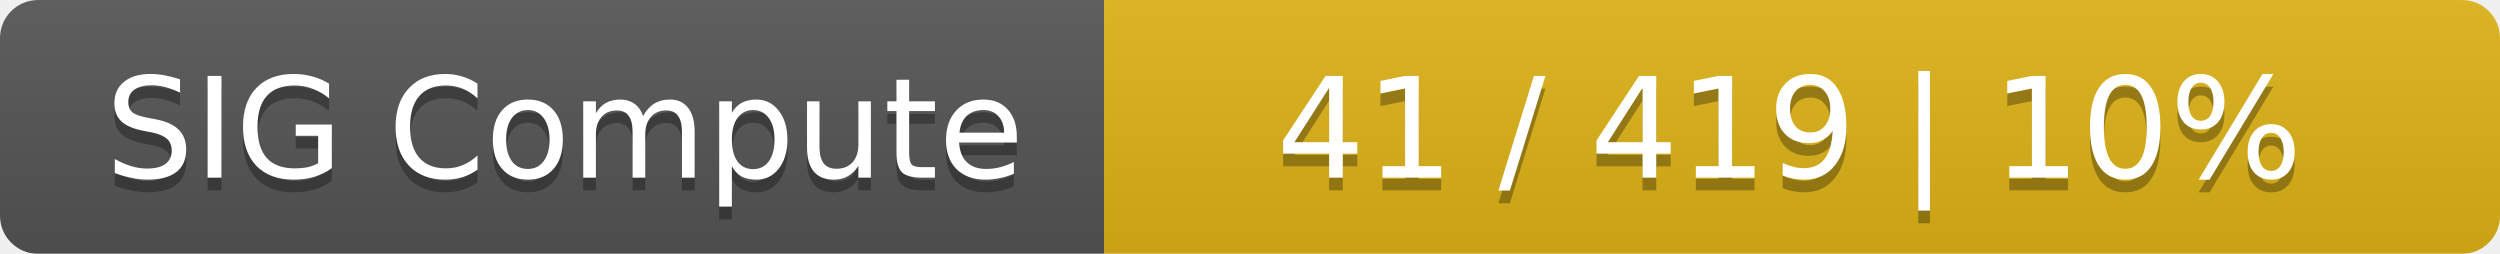
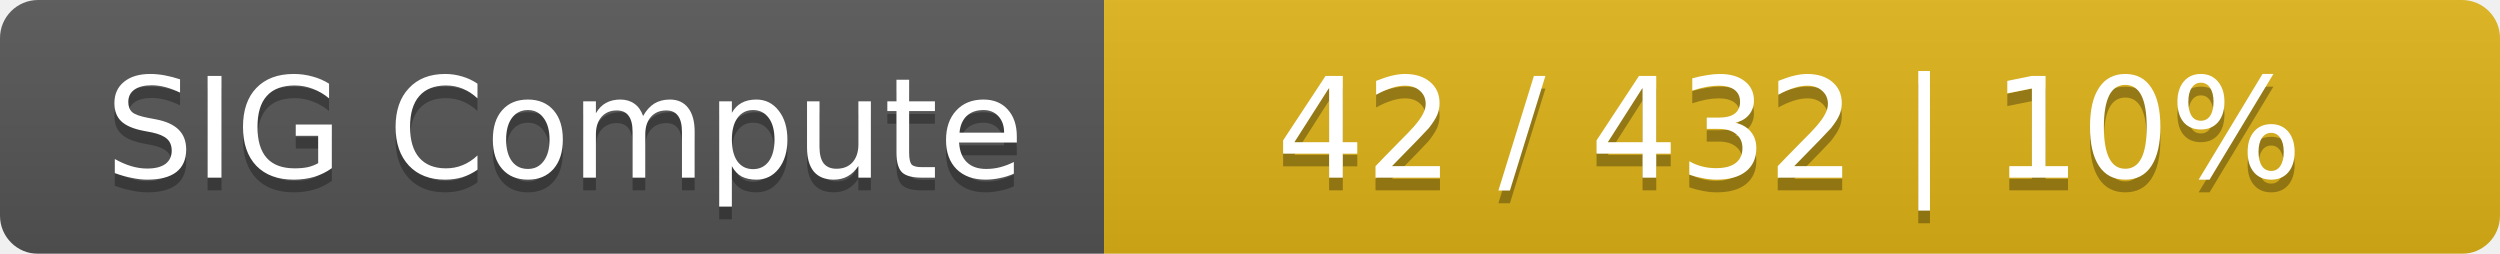
<svg xmlns="http://www.w3.org/2000/svg" width="197" height="20">
  <linearGradient id="smooth" x2="0" y2="100%">
    <stop offset="0" stop-color="#bbb" stop-opacity=".1" />
    <stop offset="1" stop-opacity=".1" />
  </linearGradient>
  <mask id="round">
    <rect width="197" height="20" rx="3" fill="#fff" />
  </mask>
  <g mask="url(#round)">
    <rect width="87" height="20" fill="#555" />
    <rect x="87" width="110" height="20" fill="#dfb317" />
    <rect width="197" height="20" fill="url(#smooth)" />
  </g>
  <g fill="#fff" text-anchor="middle" font-family="DejaVu Sans,Verdana,Geneva,sans-serif" font-size="11">
    <text x="44.5" y="15" fill="#010101" fill-opacity=".3">SIG Compute</text>
    <text x="44.5" y="14">SIG Compute</text>
-     <text x="141" y="15" fill="#010101" fill-opacity=".3">41 / 419    |    10%</text>
-     <text x="141" y="14">41 / 419    |    10%</text>
+     <text x="141" y="15" fill="#010101" fill-opacity=".3">42 / 432    |    10%</text>
+     <text x="141" y="14">42 / 432    |    10%</text>
  </g>
</svg>
